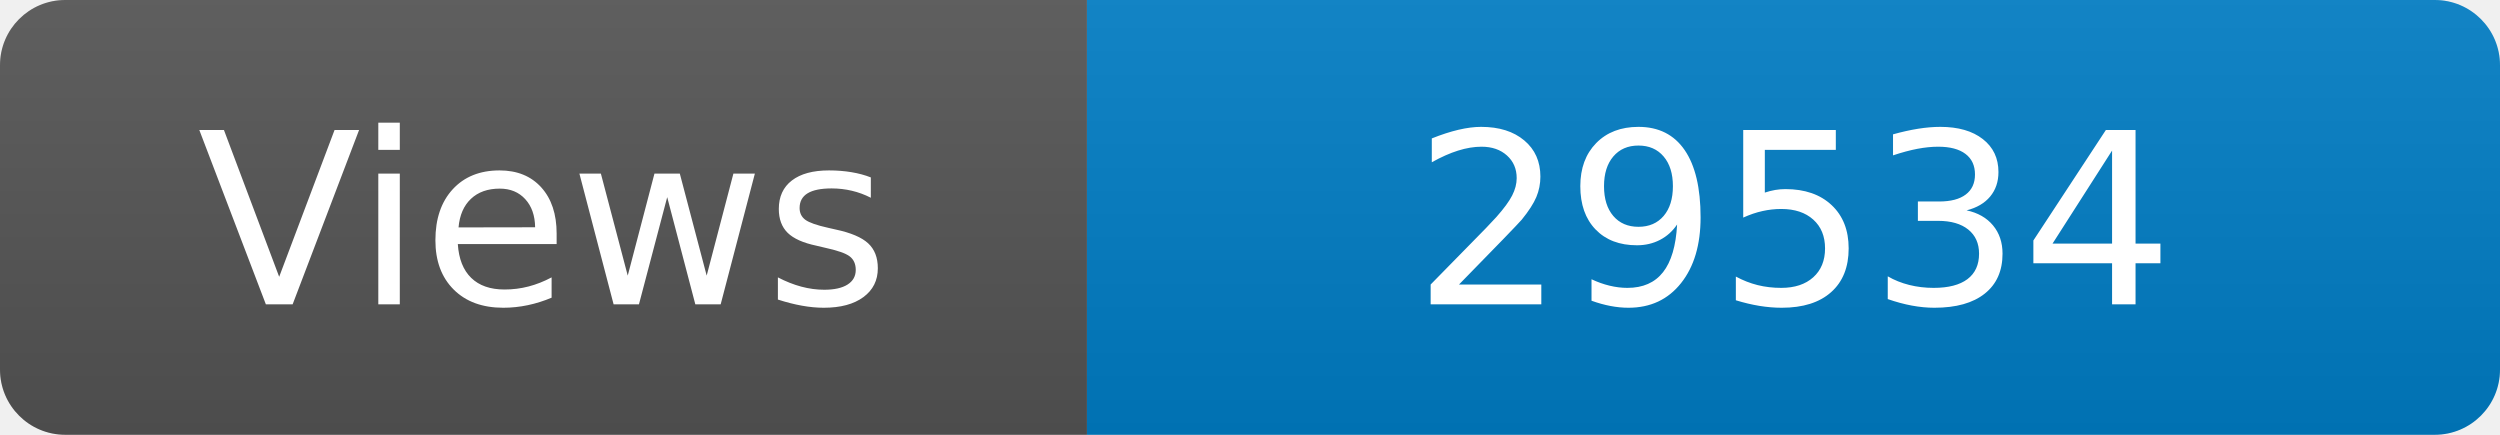
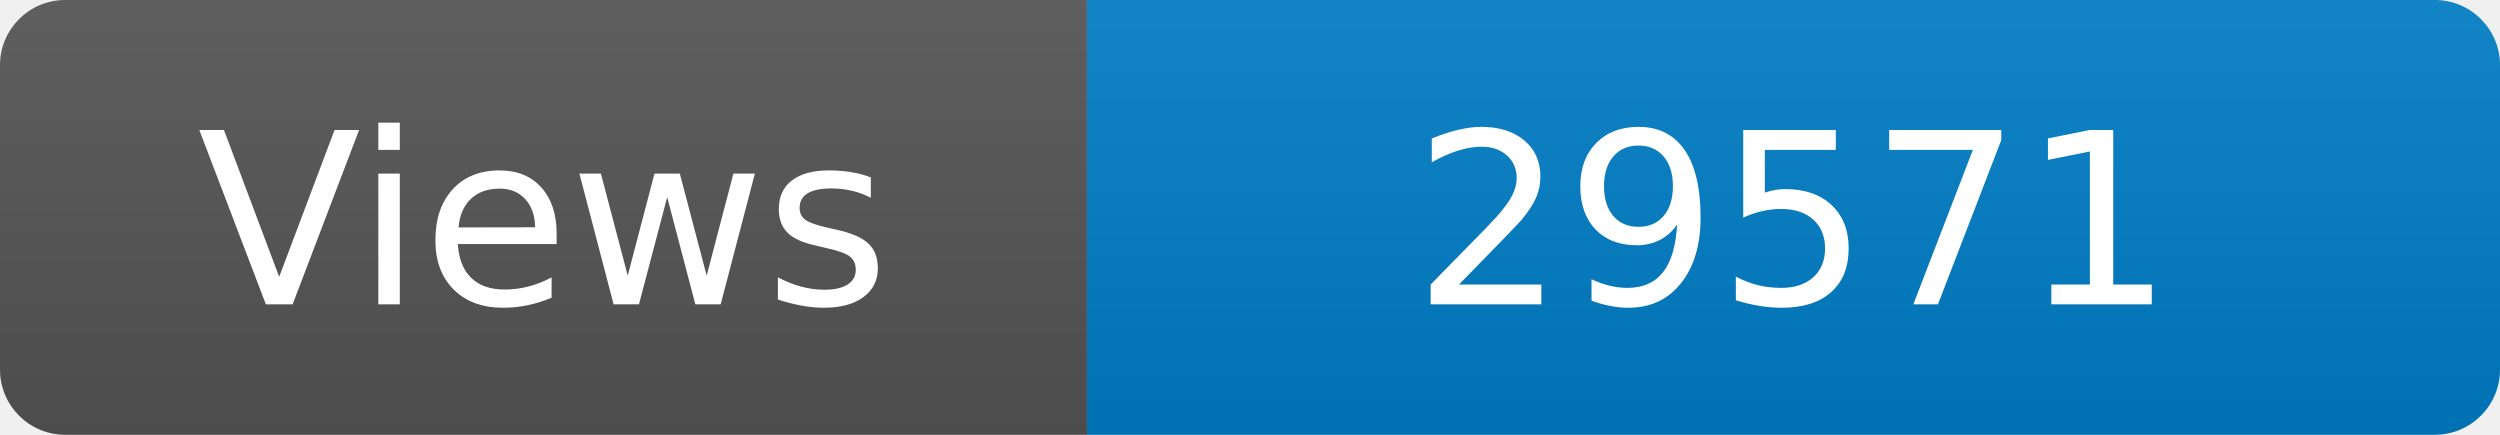
<svg xmlns="http://www.w3.org/2000/svg" width="115" height="20" role="img" aria-label="Maintained?: yes">
  <linearGradient id="s" x2="0" y2="100%">
    <stop offset="0" stop-color="#bbb" stop-opacity=".1" />
    <stop offset="1" stop-opacity=".1" />
  </linearGradient>
  <clipPath id="r">
    <rect width="115" height="20" rx="3" fill="#fff" />
  </clipPath>
  <g clip-path="url(#r)">
    <rect width="50" height="20" fill="#555" />
    <rect x="50" width="160" height="20" fill="#007ec6" />
    <rect width="115" height="20" fill="url(#s)" />
  </g>
  <g fill="#fff" text-anchor="middle" font-family="Verdana,Geneva,DejaVu Sans,sans-serif" font-size="110">
    <text x="250" y="140" transform="scale(.1)" fill="#fff">Views</text>
-     <text x="825" y="140" transform="scale(.1)" fill="#fff">29534</text>
+     <text x="825" y="140" transform="scale(.1)" fill="#fff">29571</text>
  </g>
</svg>
